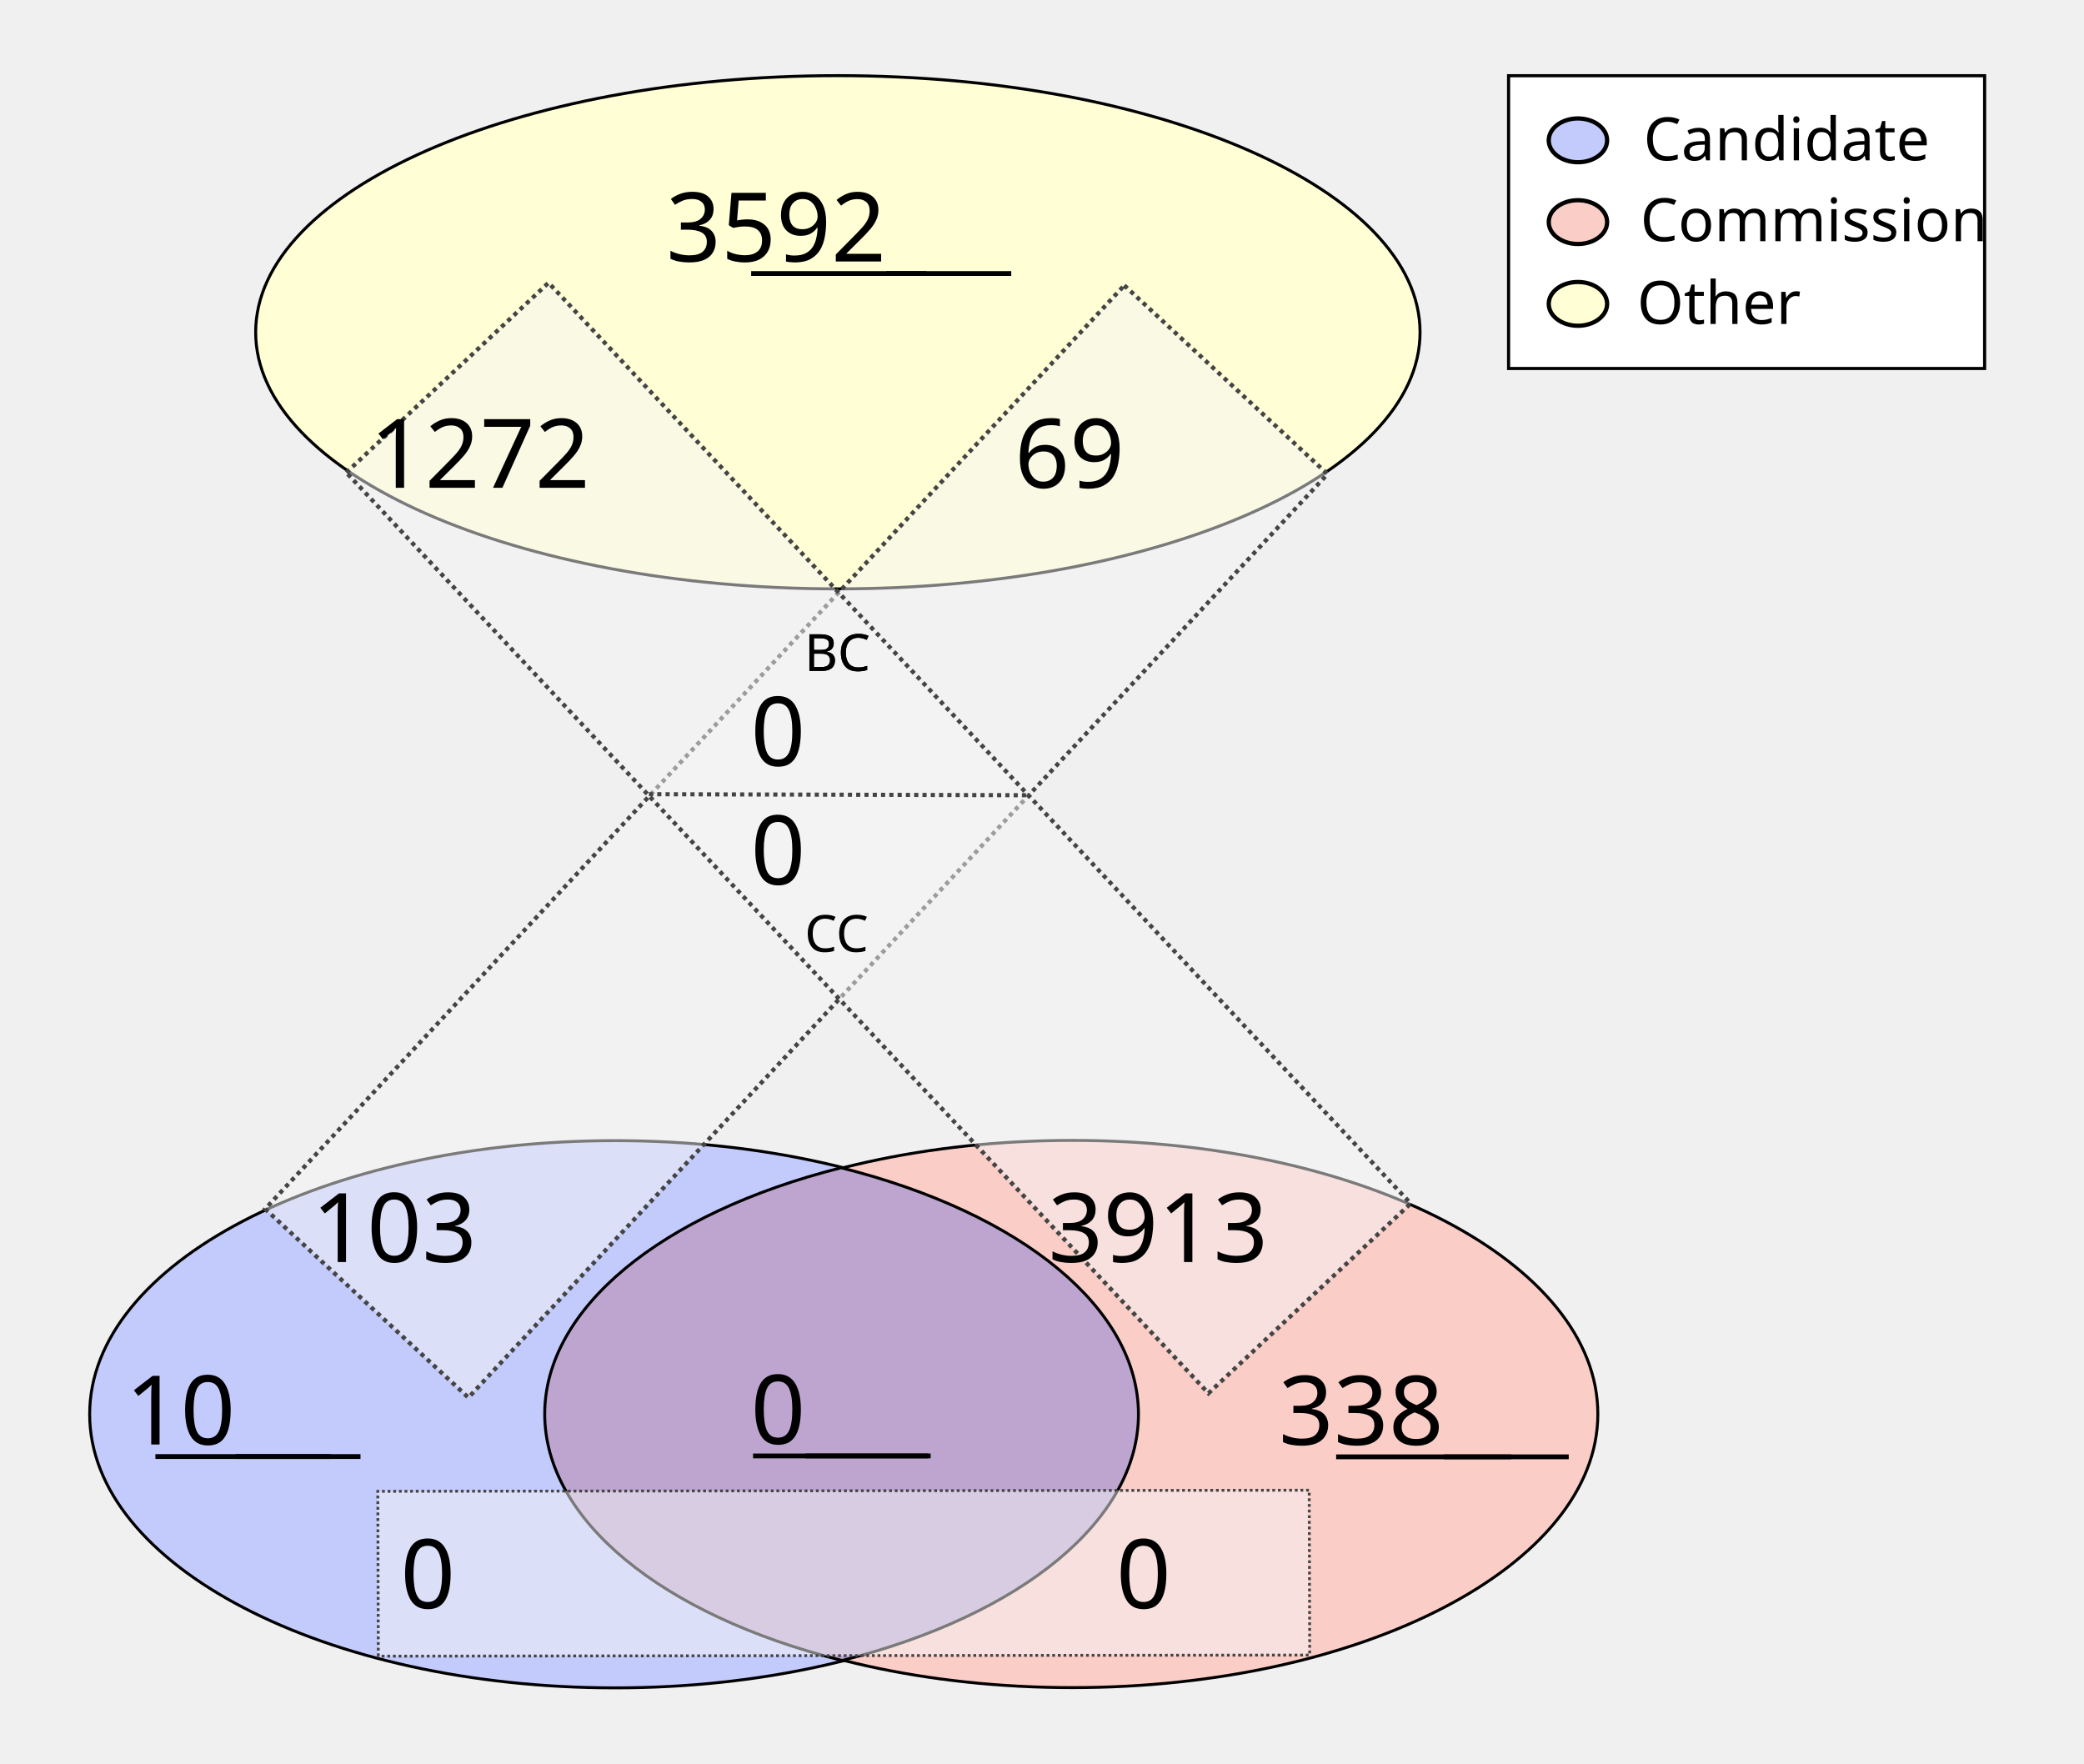
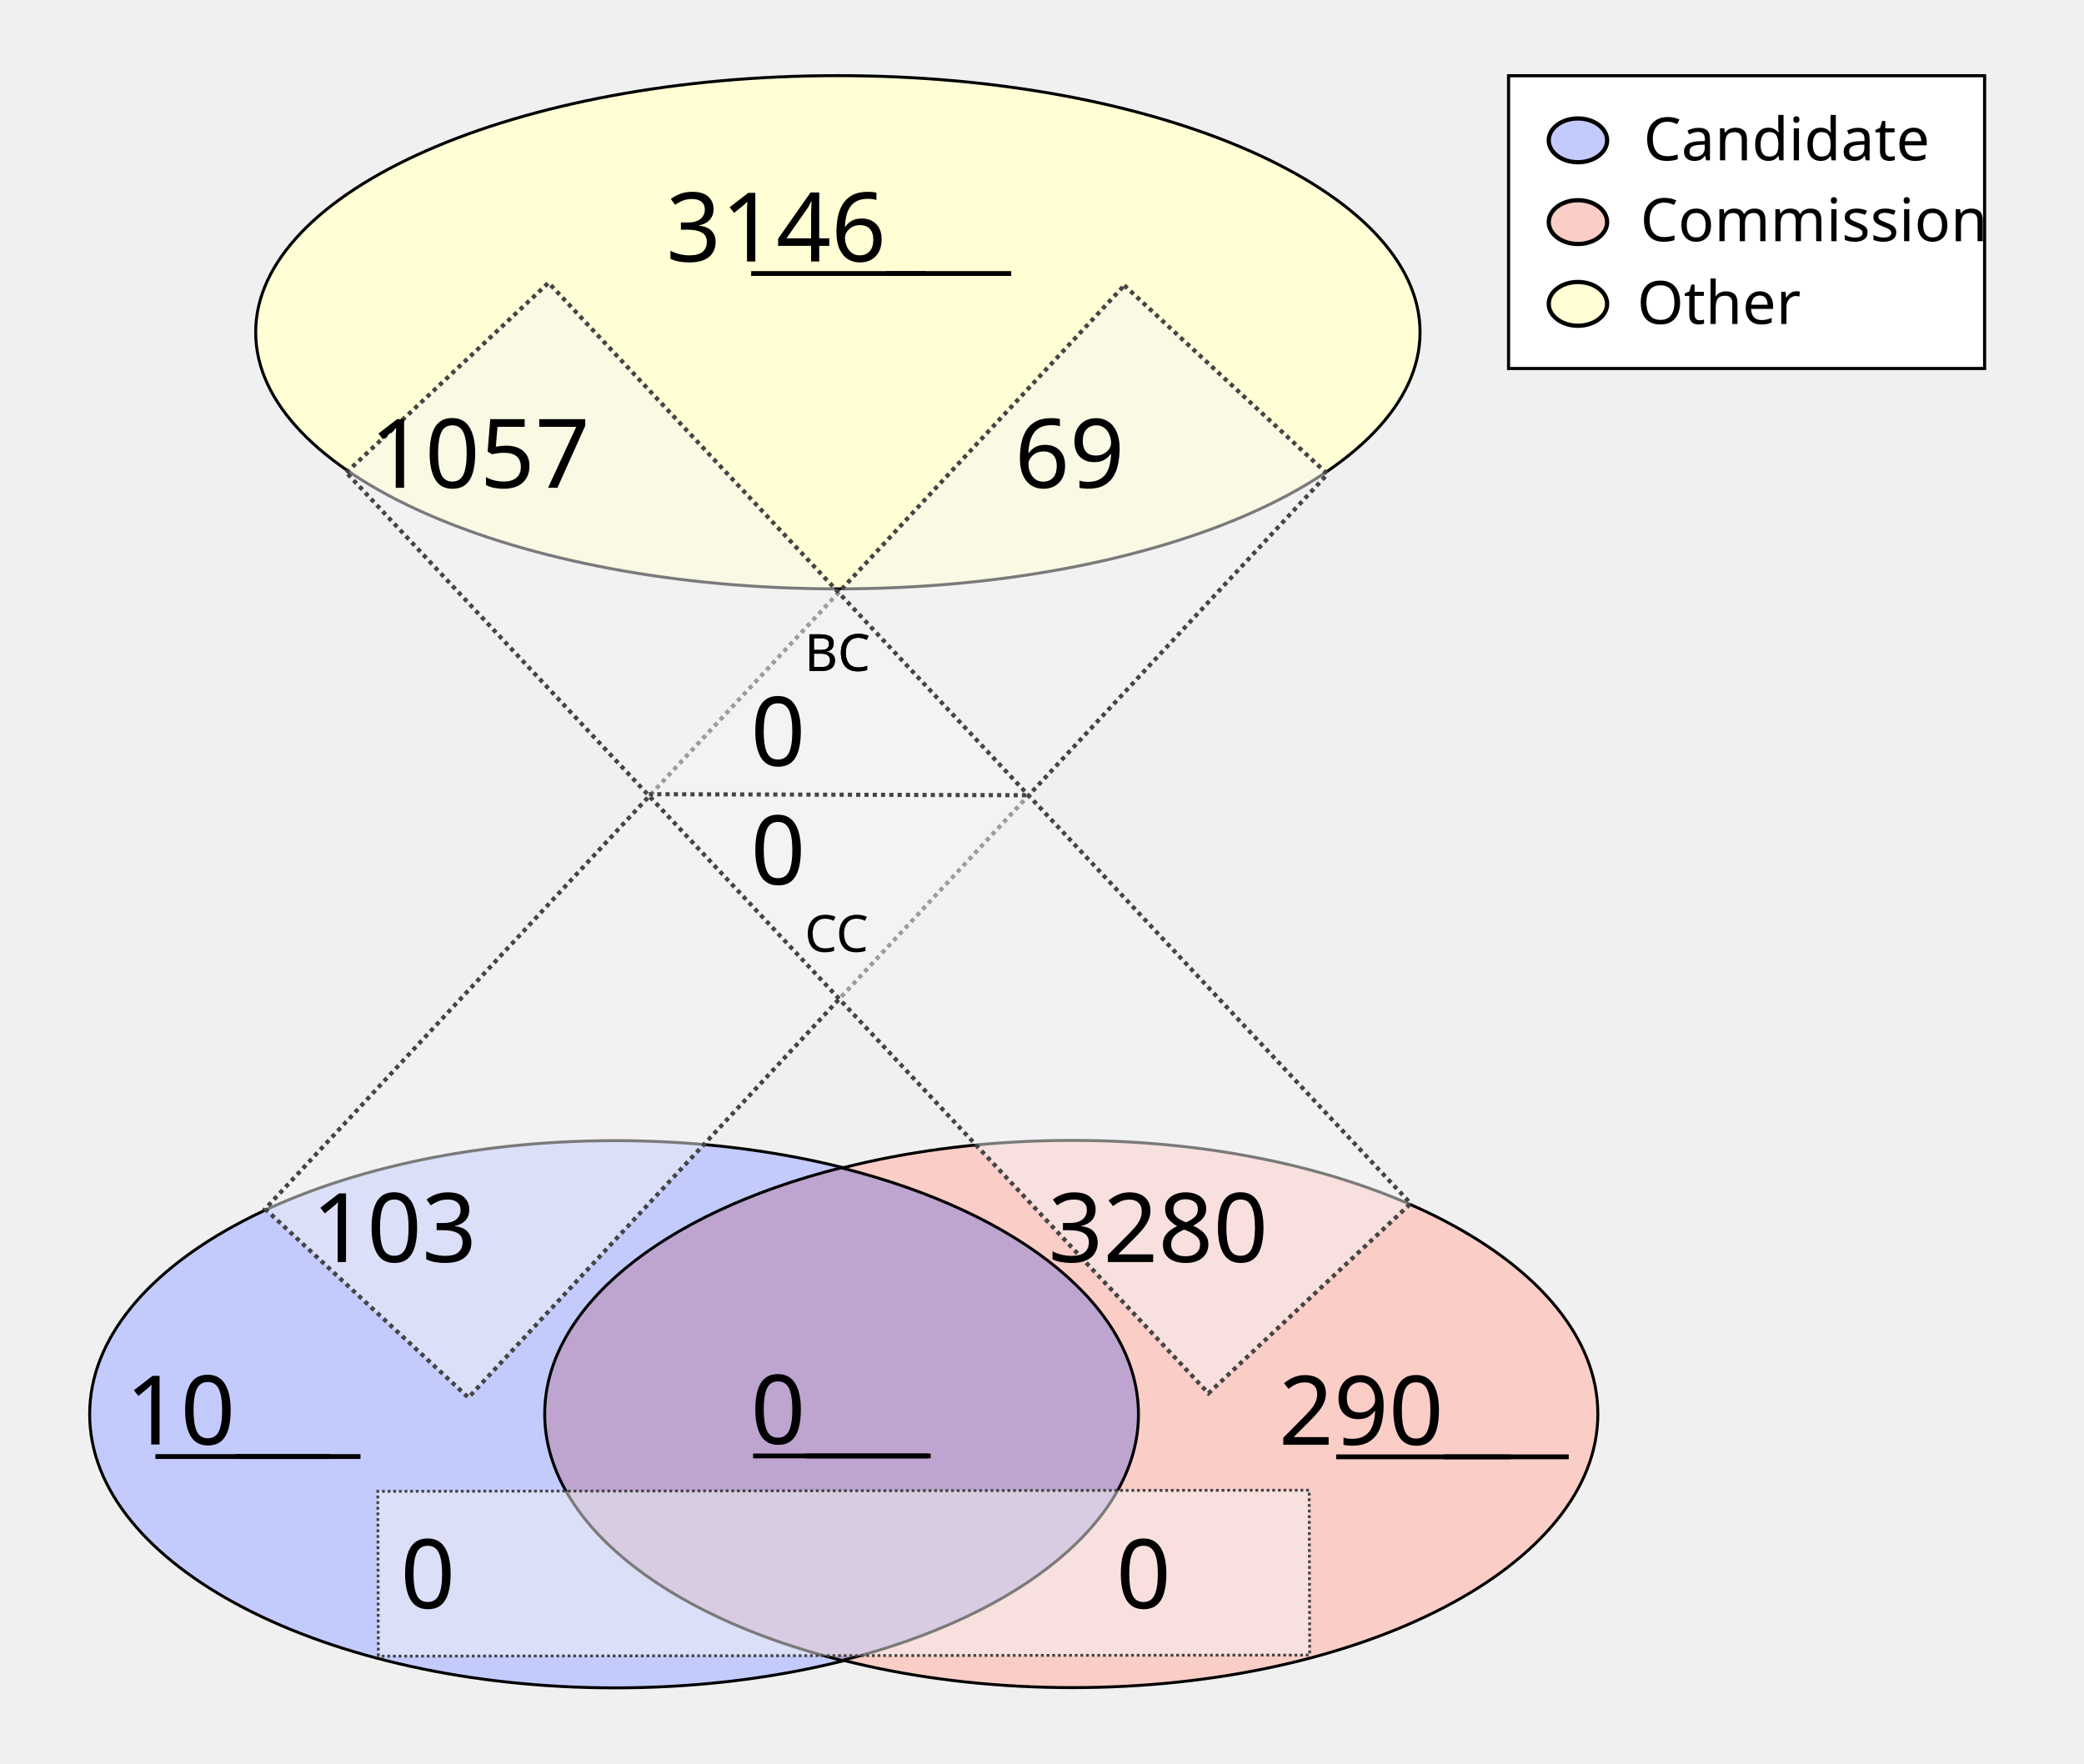
<svg xmlns="http://www.w3.org/2000/svg" height="1100" id="svg8" version="1.1" viewBox="0 0 343.958 291.042" width="1300">
  <defs id="defs2" />
  <g id="layer1">
    <ellipse cx="138.286" cy="54.835" id="path24" rx="96.088" ry="42.351" style="fill:#fffed4;fill-opacity:1;stroke:#000000;stroke-width:0.492;stroke-miterlimit:4;stroke-dasharray:none;stroke-opacity:1" />
    <g id="g907" transform="matrix(1.962533,0,0,1.962533,-64.58012,-27.26514)">
      <g id="g879" transform="translate(-3.274867,-53.25647)">
        <ellipse cx="87.914" cy="186.08" id="ellipse858" rx="44.192" ry="23.009" style="fill:#c3cbfc;fill-opacity:1;stroke:#000000;stroke-width:0.246;stroke-miterlimit:4;stroke-dasharray:none;stroke-opacity:1" />
        <ellipse cx="126.366" cy="186.059" id="ellipse860" rx="44.192" ry="23.009" style="fill:#facdc7;fill-opacity:1;stroke:#000000;stroke-width:0.246;stroke-miterlimit:4;stroke-dasharray:none;stroke-opacity:1" />
      </g>
      <path d="m 103.641,112.096 a 44.192,23.009 0 0 0 -24.925,20.707 44.192,23.009 0 0 0 25.008,20.727 44.192,23.009 0 0 0 24.925,-20.707 44.192,23.009 0 0 0 -25.007,-20.728 z" id="ellipse851" style="fill:#bda5d0;fill-opacity:1;stroke:#000000;stroke-width:0.246;stroke-miterlimit:4;stroke-dasharray:none;stroke-opacity:1" />
    </g>
    <rect height="208.179" id="rect933" style="fill:#f4f5f4;fill-opacity:0.5;stroke:#444444;stroke-width:0.702;stroke-miterlimit:4;stroke-dasharray:0.702, 0.702;stroke-dashoffset:0;stroke-opacity:1" transform="matrix(0.7329151,0.6803202,-0.6811319,0.7321608,0,0)" width="45.771" x="167.941" y="-91.72" />
    <rect height="153.722" id="rect953" style="fill:#f4f5f4;fill-opacity:0.5;stroke:#444444;stroke-width:0.465;stroke-miterlimit:4;stroke-dasharray:0.465, 0.465;stroke-dashoffset:0;stroke-opacity:1" transform="matrix(-0.00311427,-0.9999952,0.9999993,-0.00120604,0,0)" width="27.209" x="-273.408" y="61.589" />
    <text id="other_nodes" style="font-style:normal;font-variant:normal;font-weight:normal;font-stretch:normal;font-size:15.875px;line-height:1.25;font-family:Calibri;-inkscape-font-specification:Calibri;text-align:center;text-decoration: underline;text-decoration-line: underline;text-anchor:middle;fill:#000000;fill-opacity:1;stroke:none;stroke-width:0.487" x="138.423" xml:space="preserve" y="43.159">
-       <tspan id="tspan974" style="font-style:normal;font-variant:normal;font-weight:normal;font-stretch:normal;font-size:15.875px;font-family:Calibri;-inkscape-font-specification:Calibri;text-align:center;text-anchor:middle;stroke-width:0.487" x="138.423" y="43.159">3592</tspan>
+       <tspan id="tspan974" style="font-style:normal;font-variant:normal;font-weight:normal;font-stretch:normal;font-size:15.875px;font-family:Calibri;-inkscape-font-specification:Calibri;text-align:center;text-anchor:middle;stroke-width:0.487" x="138.423" y="43.159">3146</tspan>
    </text>
    <text id="cand_nodes" style="font-style:normal;font-variant:normal;font-weight:normal;font-stretch:normal;font-size:15.875px;line-height:1.25;font-family:Calibri;-inkscape-font-specification:Calibri;text-align:center;text-decoration: underline;text-decoration-line: underline;text-anchor:middle;fill:#000000;fill-opacity:1;stroke:none;stroke-width:0.487" x="40.095" xml:space="preserve" y="238.401">
      <tspan id="tspan986" style="font-style:normal;font-variant:normal;font-weight:normal;font-stretch:normal;font-size:15.875px;font-family:Calibri;-inkscape-font-specification:Calibri;text-align:center;text-anchor:middle;stroke-width:0.487" x="40.095" y="238.401">10</tspan>
    </text>
    <text id="comm_nodes" style="font-style:normal;font-variant:normal;font-weight:normal;font-stretch:normal;font-size:15.875px;line-height:1.25;font-family:Calibri;-inkscape-font-specification:Calibri;text-align:center;text-decoration: underline;text-decoration-line: underline;text-anchor:middle;fill:#000000;fill-opacity:1;stroke:none;stroke-width:0.487" x="234.976" xml:space="preserve" y="238.447">
-       <tspan id="tspan1013" style="font-style:normal;font-variant:normal;font-weight:normal;font-stretch:normal;font-size:15.875px;font-family:Calibri;-inkscape-font-specification:Calibri;text-align:center;text-anchor:middle;stroke-width:0.487" x="234.976" y="238.447">338</tspan>
+       <tspan id="tspan1013" style="font-style:normal;font-variant:normal;font-weight:normal;font-stretch:normal;font-size:15.875px;font-family:Calibri;-inkscape-font-specification:Calibri;text-align:center;text-anchor:middle;stroke-width:0.487" x="234.976" y="238.447">290</tspan>
    </text>
    <text id="co-au" style="font-style:normal;font-variant:normal;font-weight:normal;font-stretch:normal;font-size:15.875px;line-height:1.25;font-family:Calibri;-inkscape-font-specification:Calibri;text-align:center;text-decoration: underline;text-decoration-line: underline;text-anchor:middle;fill:#000000;fill-opacity:1;stroke:none;stroke-width:0.487" x="138.741" xml:space="preserve" y="238.3">
      <tspan id="tspan978" style="font-style:normal;font-variant:normal;font-weight:normal;font-stretch:normal;font-size:15.875px;font-family:Calibri;-inkscape-font-specification:Calibri;text-align:center;text-anchor:middle;stroke-width:0.487" x="138.741" y="238.3">0</tspan>
    </text>
    <rect height="208.179" id="rect1080" style="fill:#f4f5f4;fill-opacity:0.5;stroke:#444444;stroke-width:0.702;stroke-miterlimit:4;stroke-dasharray:0.702, 0.702;stroke-dashoffset:0;stroke-opacity:1" transform="matrix(0.7291825,-0.6843193,0.6835109,0.7299403,0,0)" width="45.771" x="-11.583" y="95.981" />
    <text id="cand-comm" style="font-style:normal;font-weight:normal;font-size:15.875px;line-height:1.25;font-family:sans-serif;text-align:center;text-anchor:middle;fill:#000000;fill-opacity:1;stroke:none;stroke-width:0.487" x="80.939" xml:space="preserve" y="265.422">
      <tspan id="tspan1082" style="font-size:15.875px;text-align:center;text-anchor:middle;stroke-width:0.487" x="80.939" y="265.422">0</tspan>
    </text>
    <text id="comm-cand" style="font-style:normal;font-weight:normal;font-size:15.875px;line-height:1.25;font-family:sans-serif;text-align:center;text-anchor:middle;fill:#000000;fill-opacity:1;stroke:none;stroke-width:0.487" x="199.067" xml:space="preserve" y="265.422">
      <tspan id="tspan1086" style="font-size:15.875px;text-align:center;text-anchor:middle;stroke-width:0.487" x="199.067" y="265.422">0</tspan>
    </text>
    <text id="cand-other" style="font-style:normal;font-variant:normal;font-weight:normal;font-stretch:normal;font-size:15.875px;line-height:1.25;font-family:Calibri;-inkscape-font-specification:Calibri;text-align:center;text-anchor:middle;fill:#000000;fill-opacity:1;stroke:none;stroke-width:0.487" x="75.409" xml:space="preserve" y="208.278">
      <tspan id="tspan1094" style="font-style:normal;font-variant:normal;font-weight:normal;font-stretch:normal;font-size:15.875px;font-family:Calibri;-inkscape-font-specification:Calibri;text-align:center;text-anchor:middle;stroke-width:0.487" x="75.409" y="208.278">103</tspan>
    </text>
    <text id="comm-other" style="font-style:normal;font-variant:normal;font-weight:normal;font-stretch:normal;font-size:15.875px;line-height:1.25;font-family:Calibri;-inkscape-font-specification:Calibri;text-align:center;text-anchor:middle;fill:#000000;fill-opacity:1;stroke:none;stroke-width:0.487" x="201.475" xml:space="preserve" y="208.278">
-       <tspan id="tspan1098" style="font-style:normal;font-variant:normal;font-weight:normal;font-stretch:normal;font-size:15.875px;font-family:Calibri;-inkscape-font-specification:Calibri;text-align:center;text-anchor:middle;stroke-width:0.487" x="201.475" y="208.278">3913</tspan>
+       <tspan id="tspan1098" style="font-style:normal;font-variant:normal;font-weight:normal;font-stretch:normal;font-size:15.875px;font-family:Calibri;-inkscape-font-specification:Calibri;text-align:center;text-anchor:middle;stroke-width:0.487" x="201.475" y="208.278">3280</tspan>
    </text>
    <text id="other-comm" style="font-style:normal;font-variant:normal;font-weight:normal;font-stretch:normal;font-size:15.875px;line-height:1.25;font-family:Calibri;-inkscape-font-specification:Calibri;text-align:center;text-anchor:middle;fill:#000000;fill-opacity:1;stroke:none;stroke-width:0.487" x="89.534" xml:space="preserve" y="80.505">
-       <tspan id="tspan1112" style="font-style:normal;font-variant:normal;font-weight:normal;font-stretch:normal;font-size:15.875px;font-family:Calibri;-inkscape-font-specification:Calibri;text-align:center;text-anchor:middle;stroke-width:0.487" x="89.534" y="80.505">1272</tspan>
+       <tspan id="tspan1112" style="font-style:normal;font-variant:normal;font-weight:normal;font-stretch:normal;font-size:15.875px;font-family:Calibri;-inkscape-font-specification:Calibri;text-align:center;text-anchor:middle;stroke-width:0.487" x="89.534" y="80.505">1057</tspan>
    </text>
    <text id="other-cand" style="font-style:normal;font-variant:normal;font-weight:normal;font-stretch:normal;font-size:15.875px;line-height:1.25;font-family:Calibri;-inkscape-font-specification:Calibri;text-align:center;text-anchor:middle;fill:#000000;fill-opacity:1;stroke:none;stroke-width:0.487" x="186.859" xml:space="preserve" y="80.505">
      <tspan id="tspan1116" style="font-style:normal;font-variant:normal;font-weight:normal;font-stretch:normal;font-size:15.875px;font-family:Calibri;-inkscape-font-specification:Calibri;text-align:center;text-anchor:middle;stroke-width:0.487" x="186.859" y="80.505">69</tspan>
    </text>
    <text id="text1122" style="font-style:normal;font-weight:normal;font-size:8.467px;line-height:1.25;font-family:sans-serif;fill:#000000;fill-opacity:1;stroke:none;stroke-width:0.487" x="132.76" xml:space="preserve" y="110.726">
      <tspan id="tspan1120" style="font-size:8.467px;stroke-width:0.487" x="132.76" y="110.726">BC</tspan>
    </text>
    <text id="bc" style="font-style:normal;font-variant:normal;font-weight:normal;font-stretch:normal;font-size:15.875px;line-height:1.25;font-family:Calibri;-inkscape-font-specification:Calibri;text-align:center;text-anchor:middle;fill:#000000;fill-opacity:1;stroke:none;stroke-width:0.487" x="138.74" xml:space="preserve" y="126.383">
      <tspan id="tspan1136" style="font-style:normal;font-variant:normal;font-weight:normal;font-stretch:normal;font-size:15.875px;font-family:Calibri;-inkscape-font-specification:Calibri;text-align:center;text-anchor:middle;stroke-width:0.487" x="138.74" y="126.383">0</tspan>
    </text>
    <text id="text1126" style="font-style:normal;font-weight:normal;font-size:8.467px;line-height:1.25;font-family:sans-serif;fill:#000000;fill-opacity:1;stroke:none;stroke-width:0.487" x="132.805" xml:space="preserve" y="157.089">
      <tspan id="tspan1124" style="font-size:8.467px;stroke-width:0.487" x="132.805" y="157.089">CC</tspan>
    </text>
    <text id="cc" style="font-style:normal;font-variant:normal;font-weight:normal;font-stretch:normal;font-size:15.875px;line-height:1.25;font-family:Calibri;-inkscape-font-specification:Calibri;text-align:center;text-anchor:middle;fill:#000000;fill-opacity:1;stroke:none;stroke-width:0.487" x="138.744" xml:space="preserve" y="145.967">
      <tspan id="tspan1128" style="font-style:normal;font-variant:normal;font-weight:normal;font-stretch:normal;font-size:15.875px;font-family:Calibri;-inkscape-font-specification:Calibri;text-align:center;text-anchor:middle;stroke-width:0.487" x="138.744" y="145.967">0</tspan>
    </text>
    <path d="m 107.106,131.072 62.947,0.174 v 0 0" id="path46" style="fill:none;stroke:#444444;stroke-width:0.684;stroke-linecap:butt;stroke-linejoin:miter;stroke-miterlimit:4;stroke-dasharray:0.684, 0.684;stroke-dashoffset:0;stroke-opacity:1" />
    <text id="text890" style="font-style:normal;font-weight:normal;font-size:8.467px;line-height:1.25;font-family:sans-serif;fill:#000000;fill-opacity:1;stroke:none;stroke-width:0.487" x="132.76" xml:space="preserve" y="110.726">
      <tspan id="tspan888" style="font-size:8.467px;stroke-width:0.487" x="132.76" y="110.726">BC</tspan>
    </text>
    <rect height="48.318" id="rect870" style="fill:#ffffff;fill-opacity:1;stroke:#000000;stroke-width:0.516;stroke-miterlimit:4;stroke-dasharray:none;stroke-dashoffset:0;stroke-opacity:1" width="78.568" x="248.987" y="12.497" />
    <g id="g151" transform="translate(0.1383428,0.2317149)">
      <ellipse cx="260.295" cy="22.93" id="path872" rx="4.817" ry="3.613" style="fill:#c3cbfc;fill-opacity:1;stroke:#000000;stroke-width:0.702;stroke-miterlimit:4;stroke-dasharray:none;stroke-dashoffset:0;stroke-opacity:1" />
      <ellipse cx="260.295" cy="36.424" id="ellipse874" rx="4.817" ry="3.613" style="fill:#facdc7;fill-opacity:1;stroke:#000000;stroke-width:0.702;stroke-miterlimit:4;stroke-dasharray:none;stroke-dashoffset:0;stroke-opacity:1" />
      <ellipse cx="260.295" cy="49.918" id="ellipse876" rx="4.817" ry="3.613" style="fill:#fffed4;fill-opacity:1;stroke:#000000;stroke-width:0.702;stroke-miterlimit:4;stroke-dasharray:none;stroke-dashoffset:0;stroke-opacity:1" />
      <text id="text1122-9" style="font-style:normal;font-variant:normal;font-weight:normal;font-stretch:normal;font-size:9.878px;line-height:1.25;font-family:Calibri;-inkscape-font-specification:Calibri;fill:#000000;fill-opacity:1;stroke:none;stroke-width:0.487" x="271.11" xml:space="preserve" y="26.234">
        <tspan id="tspan1120-0" style="font-style:normal;font-variant:normal;font-weight:normal;font-stretch:normal;font-size:9.878px;font-family:Calibri;-inkscape-font-specification:Calibri;stroke-width:0.487" x="271.11" y="26.234">Candidate</tspan>
      </text>
      <text id="text902" style="font-style:normal;font-variant:normal;font-weight:normal;font-stretch:normal;font-size:9.878px;line-height:1.25;font-family:Calibri;-inkscape-font-specification:Calibri;fill:#000000;fill-opacity:1;stroke:none;stroke-width:0.487" x="270.581" xml:space="preserve" y="39.578">
        <tspan id="tspan900" style="font-style:normal;font-variant:normal;font-weight:normal;font-stretch:normal;font-size:9.878px;font-family:Calibri;-inkscape-font-specification:Calibri;stroke-width:0.487" x="270.581" y="39.578">Commission</tspan>
      </text>
      <text id="text910" style="font-style:normal;font-weight:normal;font-size:9.878px;line-height:1.25;font-family:sans-serif;fill:#000000;fill-opacity:1;stroke:none;stroke-width:0.487" x="270.051" xml:space="preserve" y="53.231">
        <tspan id="tspan908" style="font-style:normal;font-variant:normal;font-weight:normal;font-stretch:normal;font-size:9.878px;font-family:Calibri;-inkscape-font-specification:Calibri;stroke-width:0.487" x="270.051" y="53.231">Other</tspan>
      </text>
    </g>
  </g>
</svg>
